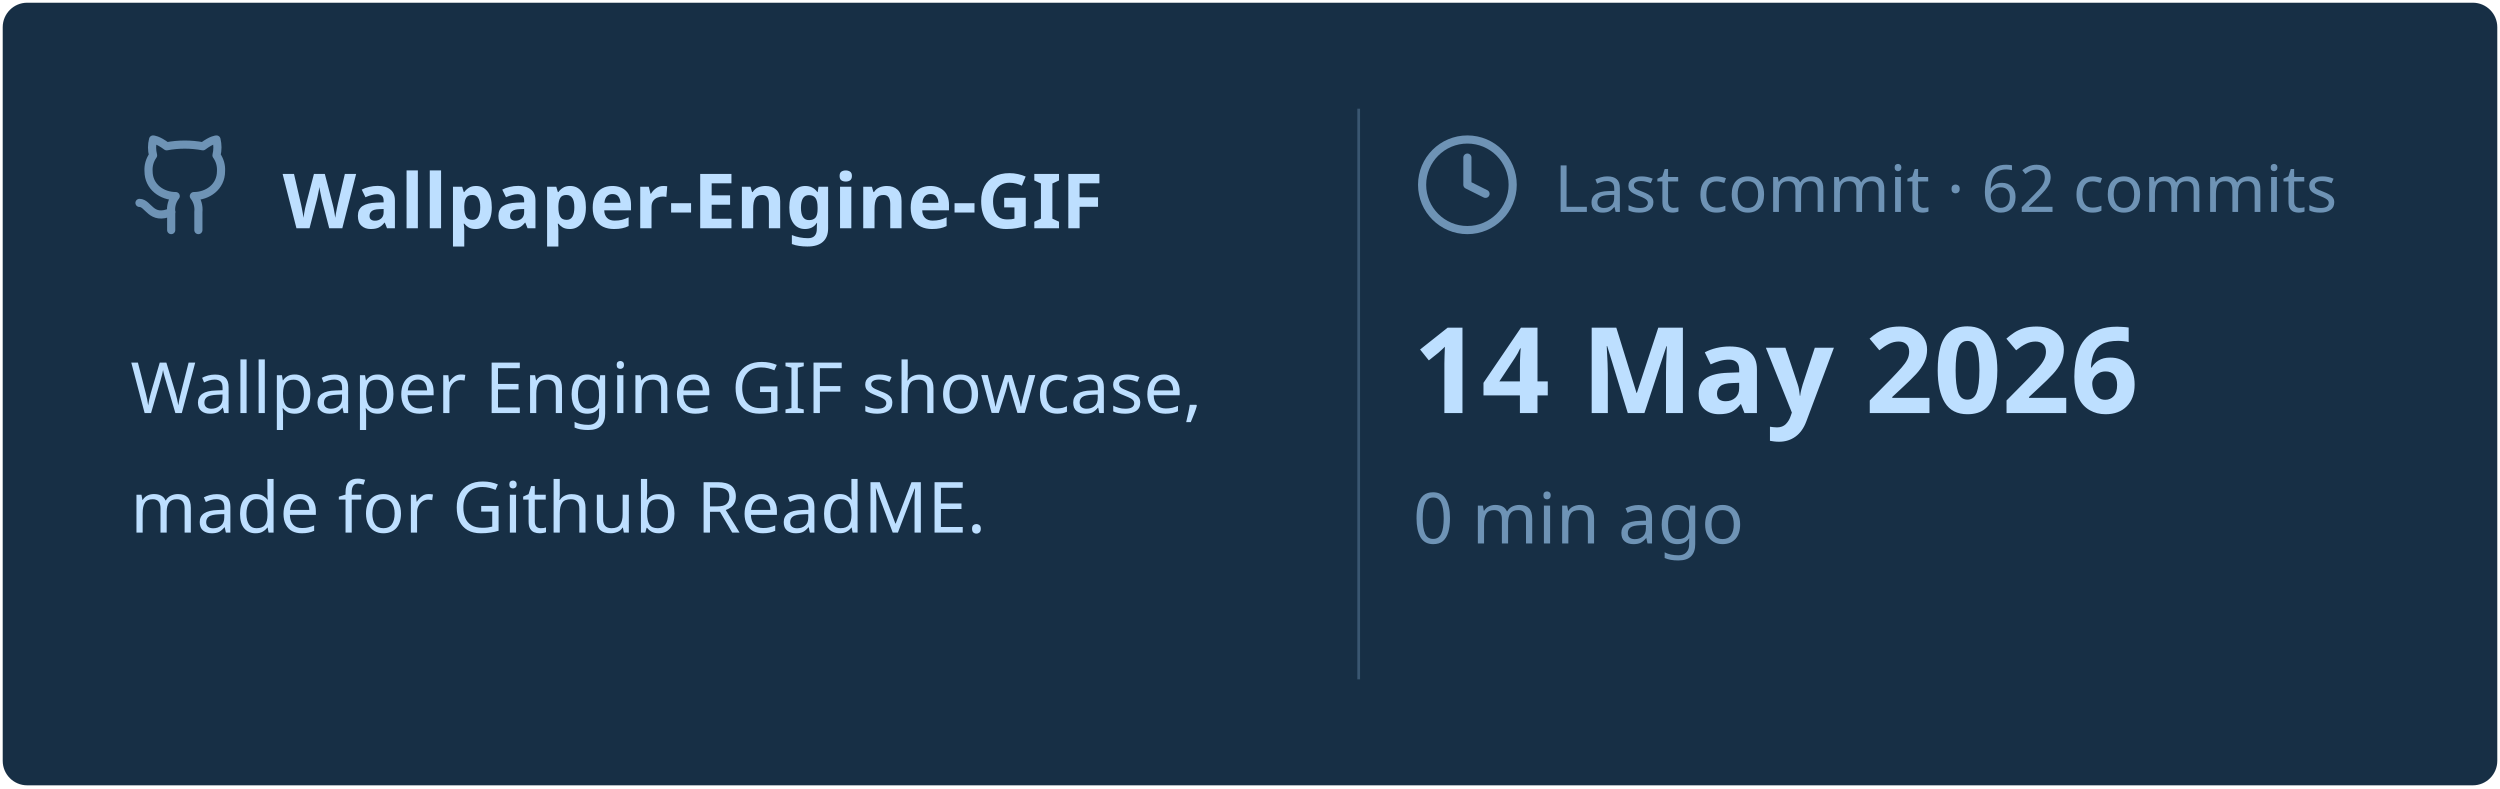
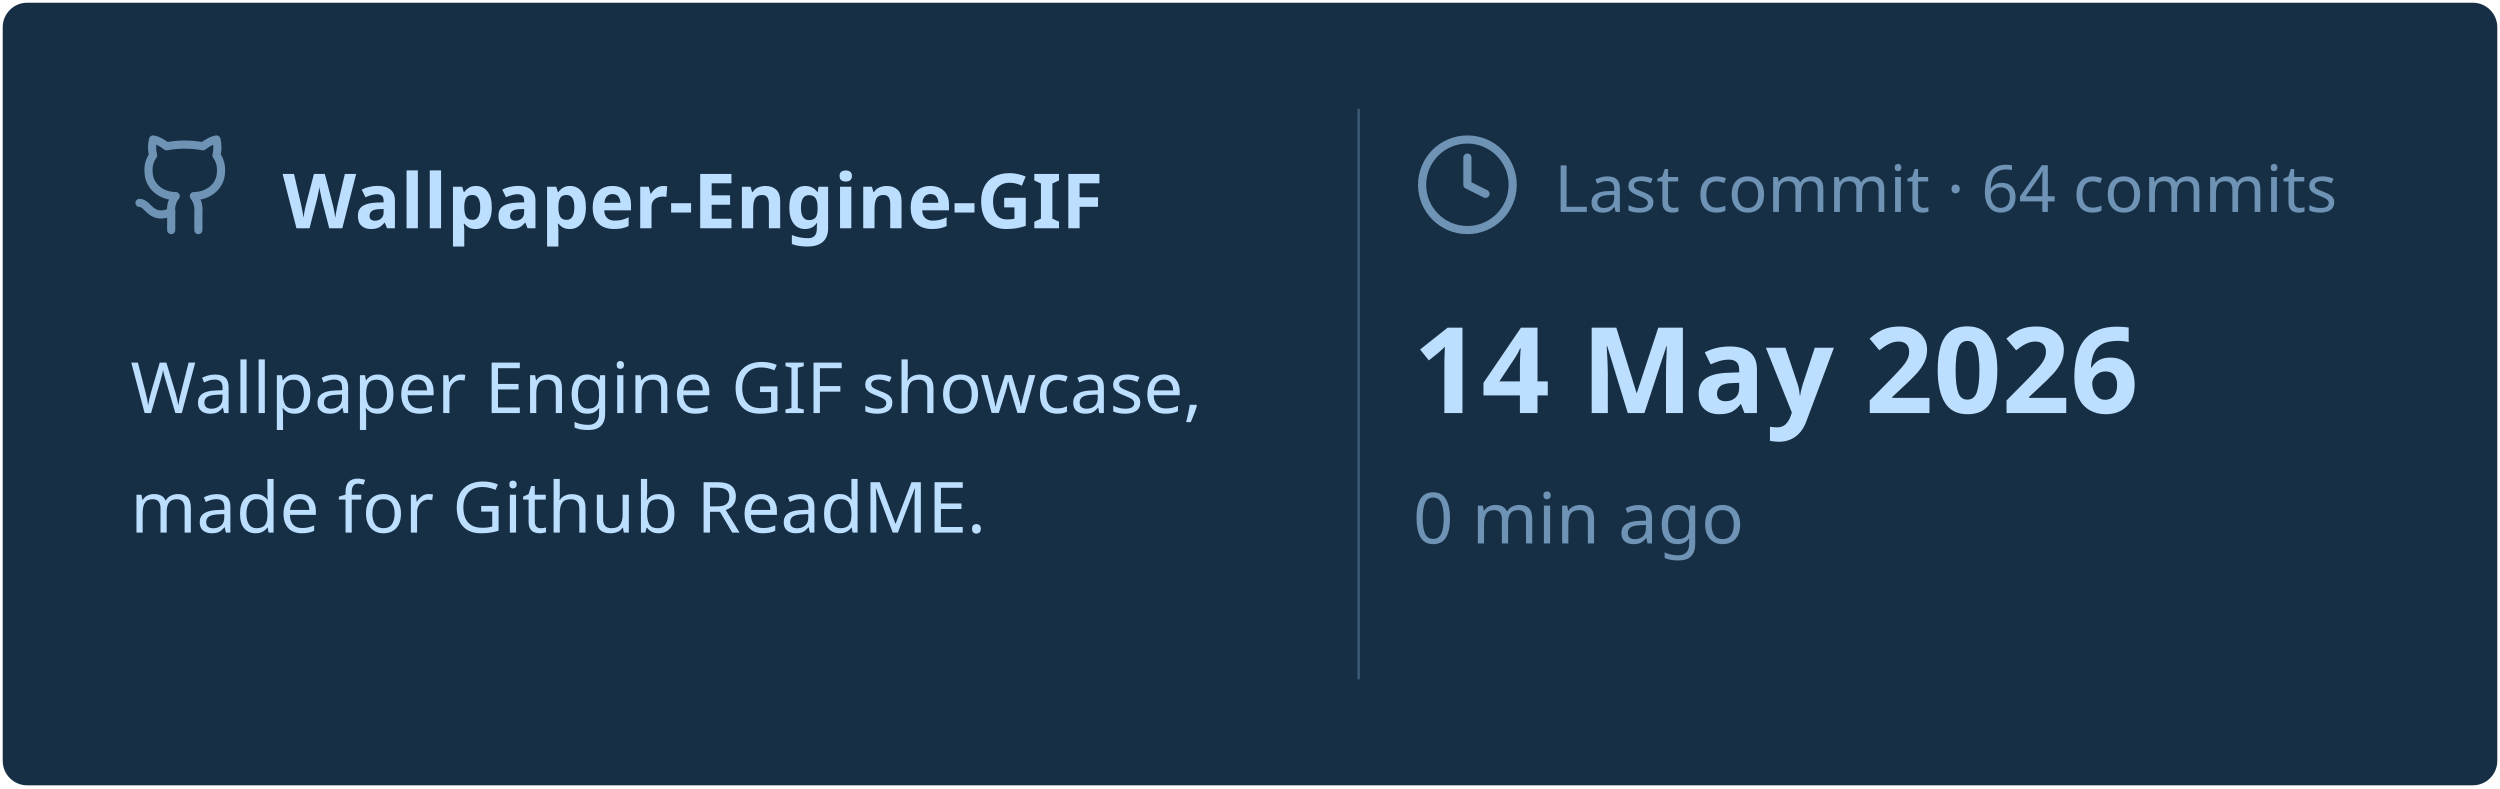
<svg xmlns="http://www.w3.org/2000/svg" viewBox="0 0 460 145" width="460px" height="145px">
  <rect stroke="#000000" stroke-opacity="0" fill="#172F45" rx="4.5" x="0.5" y="0.5" width="459" height="144" />
  <g transform="translate(24, 42)">
    <svg x="0" y="-18" width="20" height="20" viewBox="0 0 24 24" fill="none" stroke="#6E93B5" stroke-width="1.8" stroke-linecap="round" stroke-linejoin="round">
      <path d="M15 22v-4a4.8 4.8 0 0 0-1-3.5c3 0 6-2 6-5.5.08-1.25-.27-2.48-1-3.5.28-1.15.28-2.35 0-3.5 0 0-1 0-3 1.5-2.64-.5-5.36-.5-8 0C6 2 5 2 5 2c-.3 1.15-.3 2.35 0 3.5A5.403 5.403 0 0 0 4 9c0 3.5 3 5.5 6 5.5-.39.49-.68 1.05-.85 1.65-.17.6-.22 1.23-.15 1.85v4" />
      <path d="M9 18c-4.51 2-5-2-7-2" />
    </svg>
    <text x="28" y="0" font-family="&quot;Segoe UI&quot;, Ubuntu, sans-serif" font-size="14" font-weight="700" fill="#BDDFFF">Wallpaper-Engine-GIF</text>
  </g>
  <text x="24" y="76" font-family="&quot;Segoe UI&quot;, Ubuntu, sans-serif" font-size="13" font-weight="400" fill="#BDDFFF">Wallpaper Engine GIF showcase,</text>
  <text x="24" y="98" font-family="&quot;Segoe UI&quot;, Ubuntu, sans-serif" font-size="13" font-weight="400" fill="#BDDFFF">made for Github ReadME.</text>
  <line x1="250" y1="20" x2="250" y2="125" stroke="#6E93B5" stroke-width="0.5" stroke-opacity="0.4" />
  <svg x="260" y="24" width="20" height="20" viewBox="0 0 24 24" fill="none" stroke="#6E93B5" stroke-width="1.8" stroke-linecap="round" stroke-linejoin="round">
    <circle cx="12" cy="12" r="10" />
    <polyline points="12 6 12 12 16 14" />
  </svg>
-   <text x="286" y="39" font-family="&quot;Segoe UI&quot;, Ubuntu, sans-serif" font-size="12" font-weight="400" fill="#6E93B5">Last commit · 62 commits</text>
+   <text x="286" y="39" font-family="&quot;Segoe UI&quot;, Ubuntu, sans-serif" font-size="12" font-weight="400" fill="#6E93B5">Last commit · 64 commits</text>
  <text x="260" y="76" font-family="&quot;Segoe UI&quot;, Ubuntu, sans-serif" font-size="22" font-weight="700" fill="#BDDFFF">14 May 2026</text>
  <text x="260" y="100" font-family="&quot;Segoe UI&quot;, Ubuntu, sans-serif" font-size="13" font-weight="400" fill="#6E93B5">0 min ago</text>
</svg>
